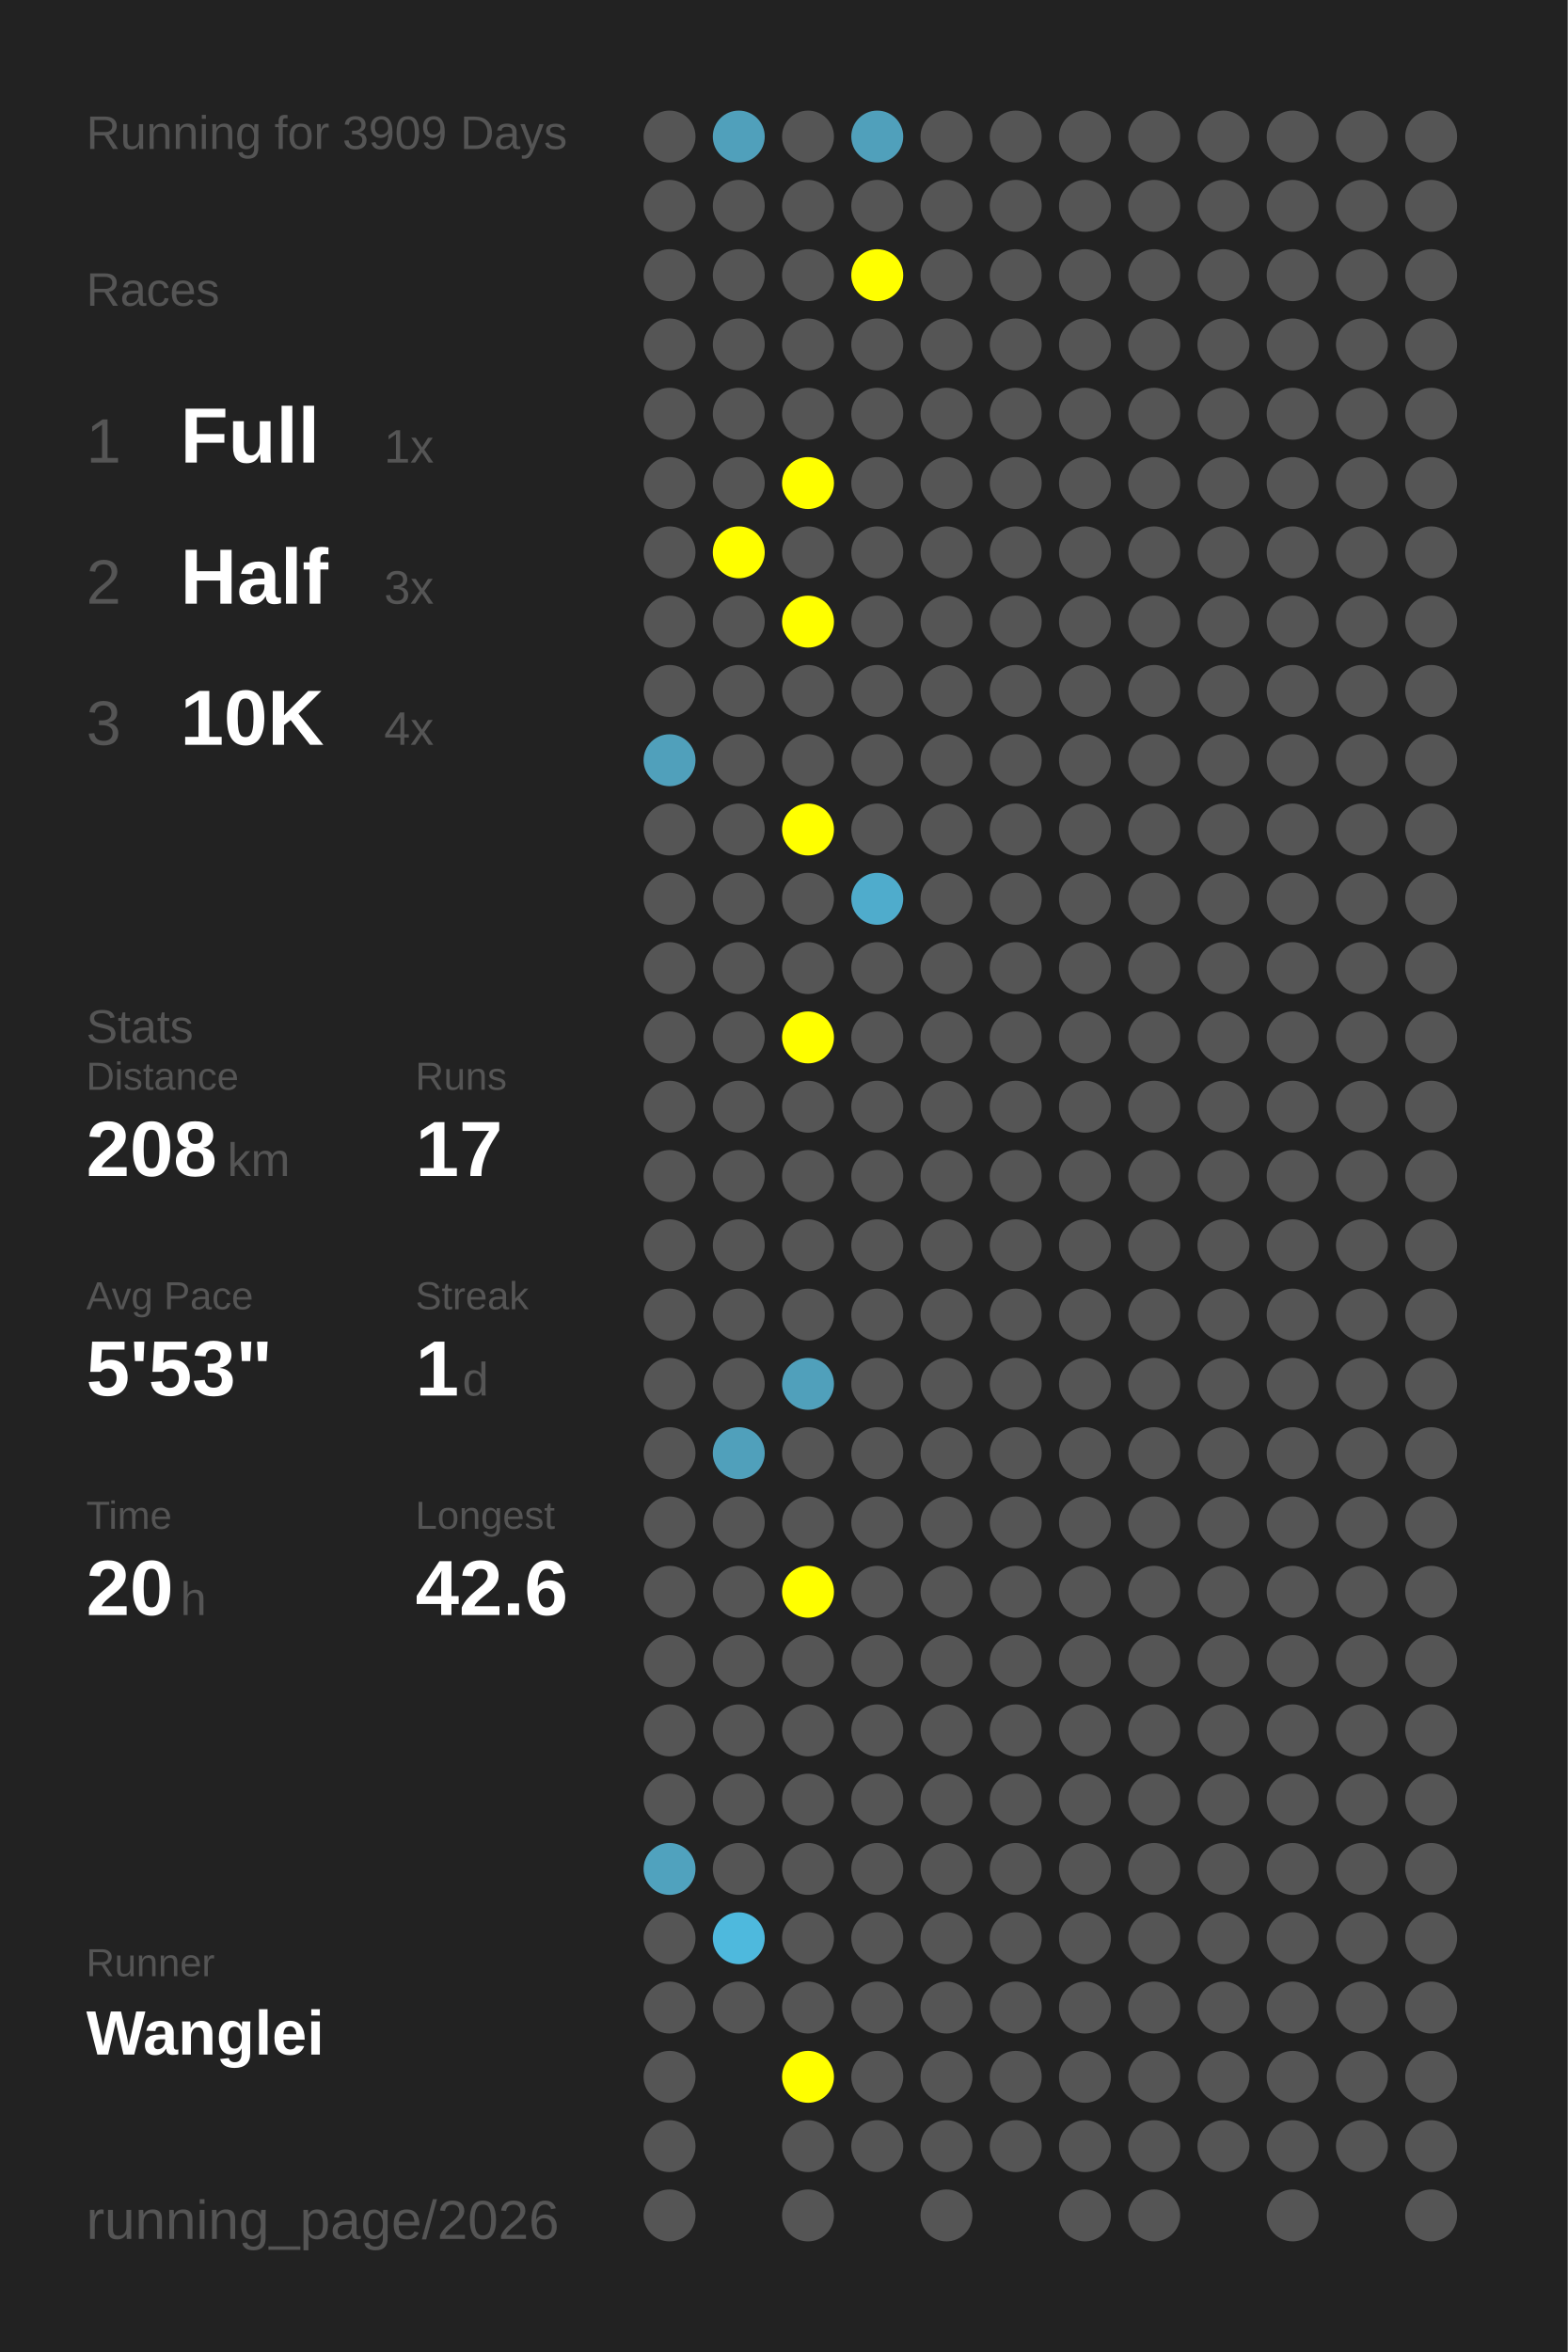
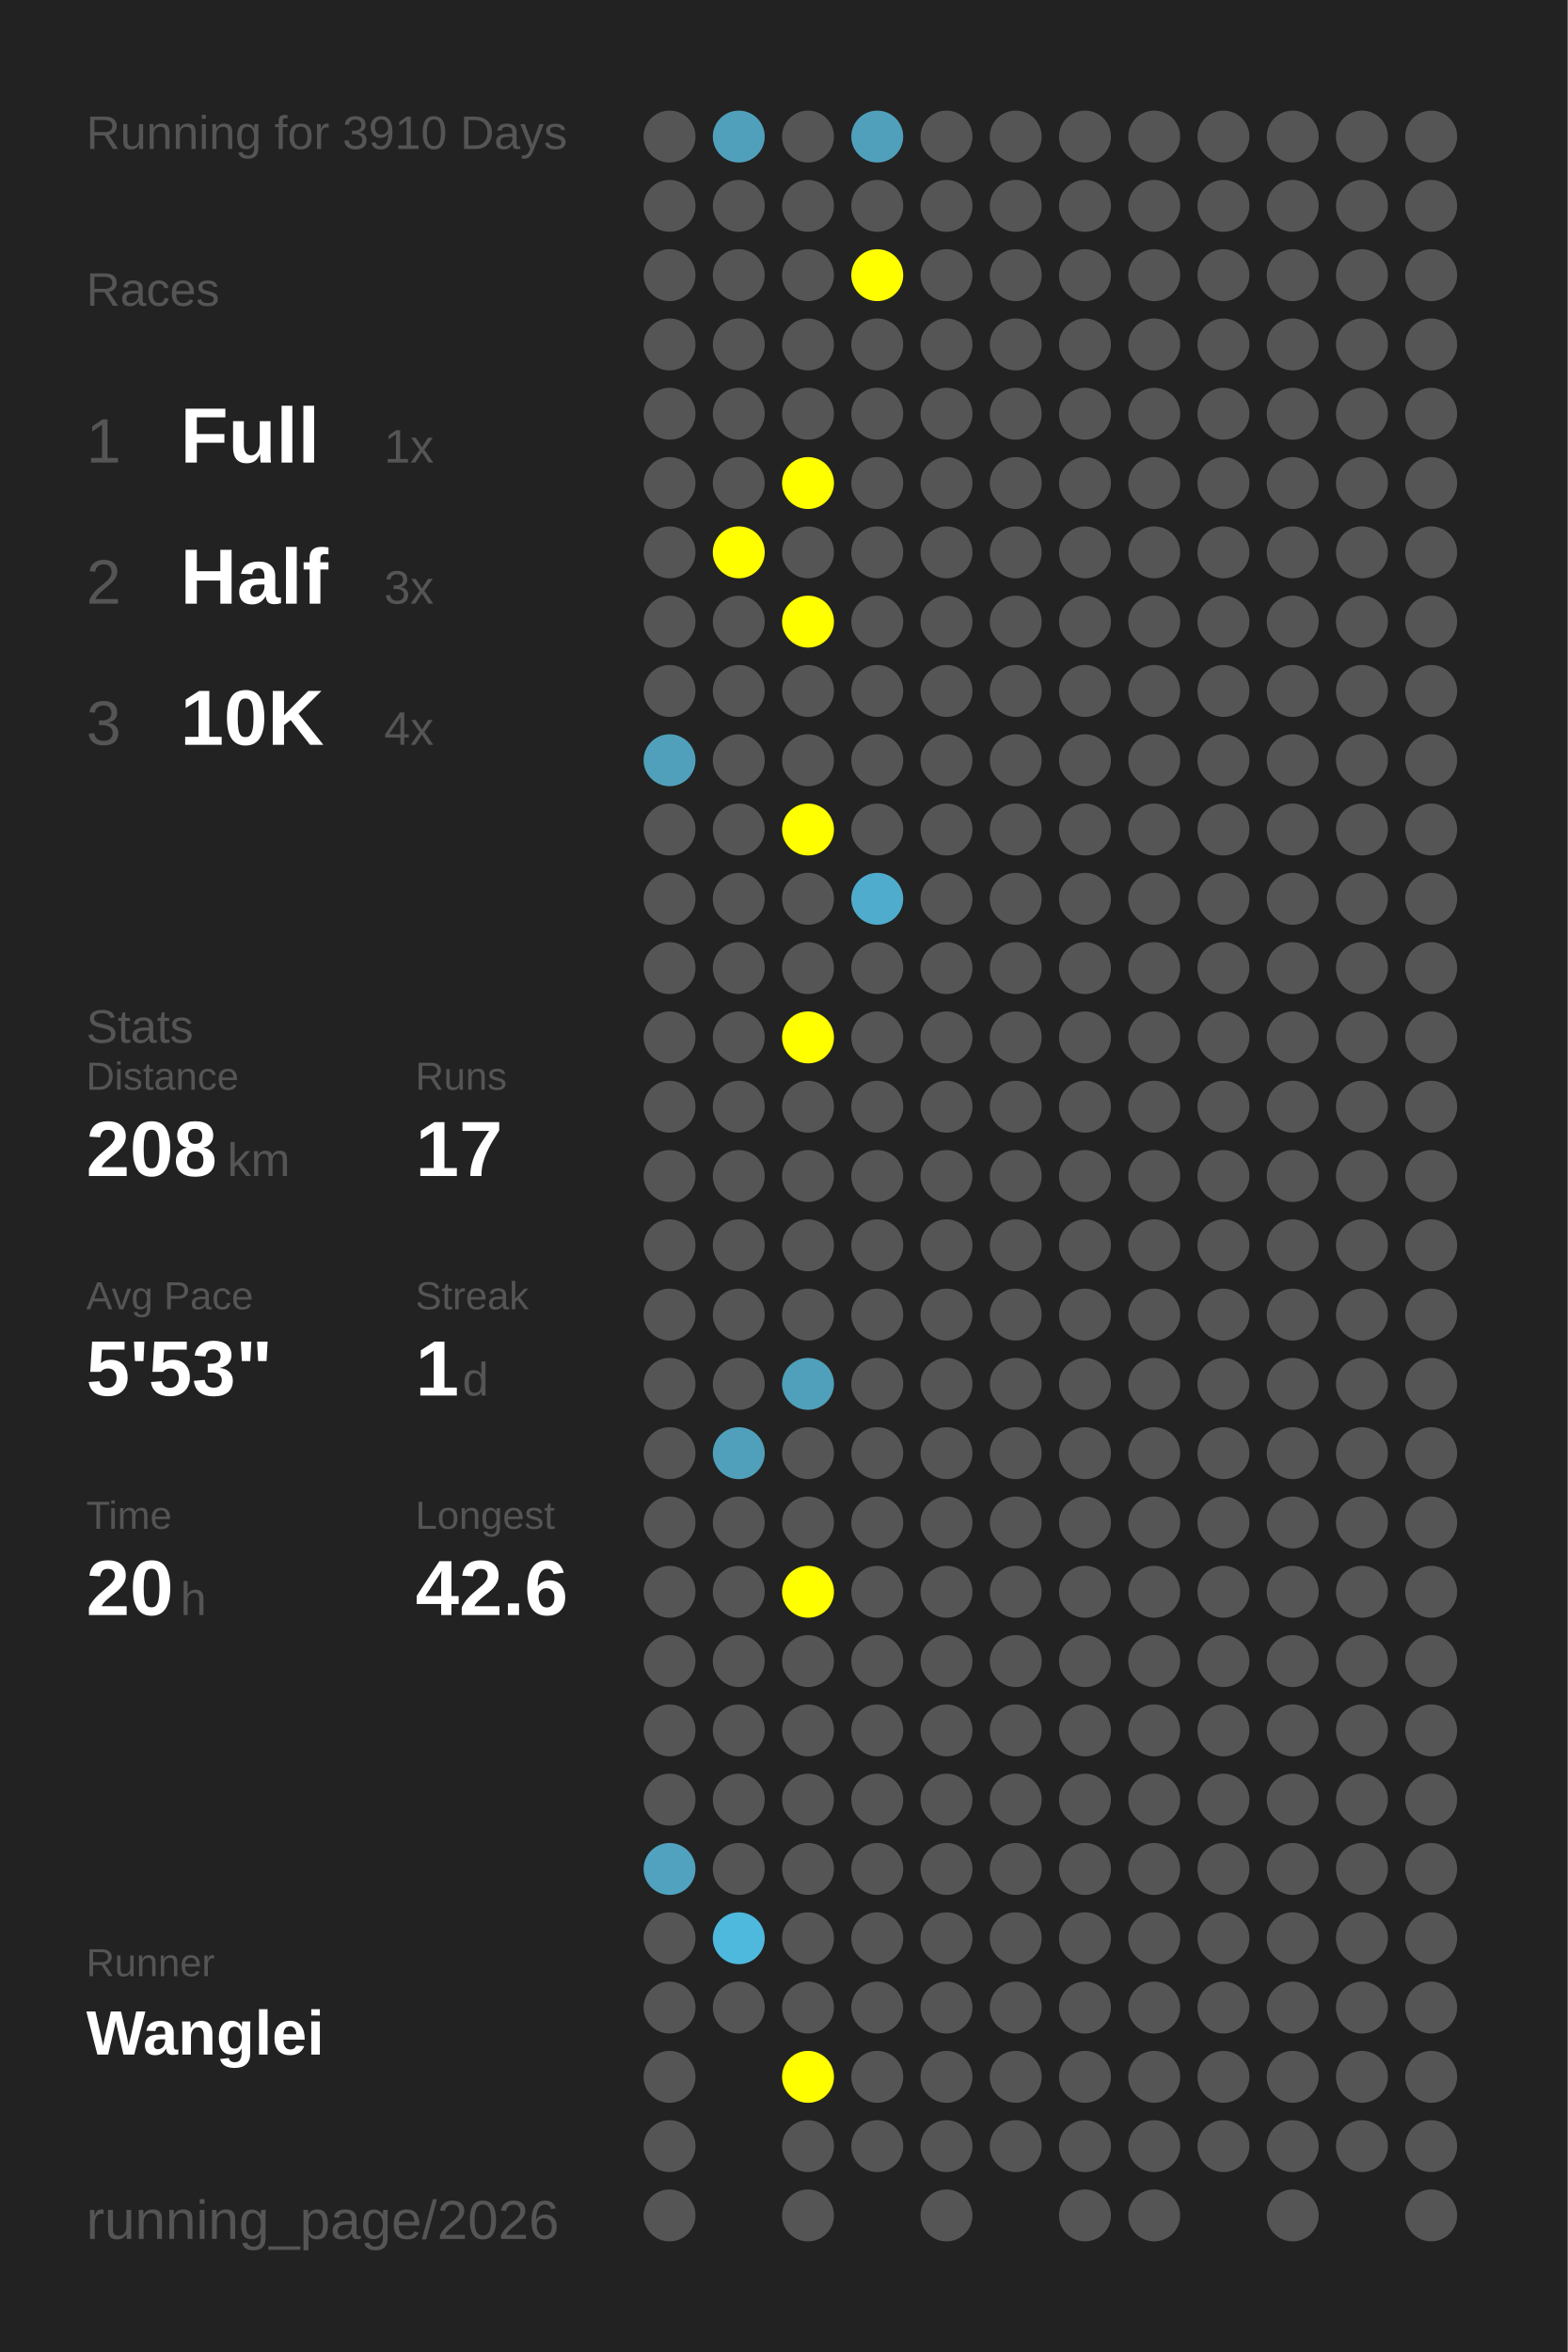
<svg xmlns="http://www.w3.org/2000/svg" baseProfile="full" height="300mm" version="1.1" viewBox="0,0,200,300" width="200mm">
  <defs />
  <rect fill="#222222" height="300" width="200" x="0" y="0" />
-   <text fill="#555555" style="font-size:6px; font-family:Arial;" x="11" y="19">Running for 3909 Days</text>
+   <text fill="#555555" style="font-size:6px; font-family:Arial;" x="11" y="19">Running for 3910 Days</text>
  <text fill="#555555" style="font-size:6px; font-family:Arial;" x="11" y="39">Races</text>
  <text fill="#555555" style="font-size:8px; font-family:Arial;" x="11" y="59">1</text>
  <text fill="#FFFFFF" style="font-size:10px; font-family:Arial; font-weight:bold;" x="23" y="59">Full</text>
  <text fill="#555555" style="font-size:6px; font-family:Arial;" x="49" y="59">1x</text>
  <text fill="#555555" style="font-size:8px; font-family:Arial;" x="11" y="77">2</text>
  <text fill="#FFFFFF" style="font-size:10px; font-family:Arial; font-weight:bold;" x="23" y="77">Half</text>
  <text fill="#555555" style="font-size:6px; font-family:Arial;" x="49" y="77">3x</text>
  <text fill="#555555" style="font-size:8px; font-family:Arial;" x="11" y="95">3</text>
  <text fill="#FFFFFF" style="font-size:10px; font-family:Arial; font-weight:bold;" x="23" y="95">10K</text>
  <text fill="#555555" style="font-size:6px; font-family:Arial;" x="49" y="95">4x</text>
  <text fill="#555555" style="font-size:6px; font-family:Arial;" x="11" y="133">Stats</text>
  <text fill="#555555" style="font-size:5px; font-family:Arial;" x="11" y="139">Distance</text>
  <text fill="#FFFFFF" style="font-size:10px; font-family:Arial; font-weight:bold;" x="11" y="150">208</text>
  <text fill="#555555" style="font-size:6px; font-family:Arial;" x="29" y="150">km</text>
  <text fill="#555555" style="font-size:5px; font-family:Arial;" x="53" y="139">Runs</text>
  <text fill="#FFFFFF" style="font-size:10px; font-family:Arial; font-weight:bold;" x="53" y="150">17</text>
  <text fill="#555555" style="font-size:5px; font-family:Arial;" x="11" y="167">Avg Pace</text>
  <text fill="#FFFFFF" style="font-size:10px; font-family:Arial; font-weight:bold;" x="11" y="178">5'53"</text>
  <text fill="#555555" style="font-size:5px; font-family:Arial;" x="53" y="167">Streak</text>
  <text fill="#FFFFFF" style="font-size:10px; font-family:Arial; font-weight:bold;" x="53" y="178">1</text>
  <text fill="#555555" style="font-size:6px; font-family:Arial;" x="59" y="178">d</text>
  <text fill="#555555" style="font-size:5px; font-family:Arial;" x="11" y="195">Time</text>
  <text fill="#FFFFFF" style="font-size:10px; font-family:Arial; font-weight:bold;" x="11" y="206">20</text>
  <text fill="#555555" style="font-size:6px; font-family:Arial;" x="23" y="206">h</text>
  <text fill="#555555" style="font-size:5px; font-family:Arial;" x="53" y="195">Longest</text>
  <text fill="#FFFFFF" style="font-size:10px; font-family:Arial; font-weight:bold;" x="53" y="206">42.6</text>
  <text fill="#555555" style="font-size:5px; font-family:Arial;" x="11" y="252.065">Runner</text>
  <text fill="#FFFFFF" style="font-size:8px; font-family:Arial; font-weight:bold;" x="11" y="262.065">Wanglei</text>
  <text fill="#555555" style="font-size:7px; font-family:Arial;" x="11" y="285.581">running_page/2026</text>
  <circle cx="85.417" cy="17.419" fill="#555555" r="3.312" />
  <circle cx="85.417" cy="26.258" fill="#555555" r="3.312" />
  <circle cx="85.417" cy="35.097" fill="#555555" r="3.312" />
  <circle cx="85.417" cy="43.935" fill="#555555" r="3.312" />
  <circle cx="85.417" cy="52.774" fill="#555555" r="3.312" />
  <circle cx="85.417" cy="61.613" fill="#555555" r="3.312" />
  <circle cx="85.417" cy="70.452" fill="#555555" r="3.312" />
  <circle cx="85.417" cy="79.29" fill="#555555" r="3.312" />
  <circle cx="85.417" cy="88.129" fill="#555555" r="3.312" />
  <circle cx="85.417" cy="96.968" fill="#50a0bb" r="3.312" />
  <circle cx="85.417" cy="105.806" fill="#555555" r="3.312" />
  <circle cx="85.417" cy="114.645" fill="#555555" r="3.312" />
  <circle cx="85.417" cy="123.484" fill="#555555" r="3.312" />
  <circle cx="85.417" cy="132.323" fill="#555555" r="3.312" />
  <circle cx="85.417" cy="141.161" fill="#555555" r="3.312" />
  <circle cx="85.417" cy="150" fill="#555555" r="3.312" />
  <circle cx="85.417" cy="158.839" fill="#555555" r="3.312" />
  <circle cx="85.417" cy="167.677" fill="#555555" r="3.312" />
  <circle cx="85.417" cy="176.516" fill="#555555" r="3.312" />
  <circle cx="85.417" cy="185.355" fill="#555555" r="3.312" />
  <circle cx="85.417" cy="194.194" fill="#555555" r="3.312" />
  <circle cx="85.417" cy="203.032" fill="#555555" r="3.312" />
  <circle cx="85.417" cy="211.871" fill="#555555" r="3.312" />
  <circle cx="85.417" cy="220.71" fill="#555555" r="3.312" />
  <circle cx="85.417" cy="229.548" fill="#555555" r="3.312" />
  <circle cx="85.417" cy="238.387" fill="#50a2be" r="3.312" />
  <circle cx="85.417" cy="247.226" fill="#555555" r="3.312" />
  <circle cx="85.417" cy="256.065" fill="#555555" r="3.312" />
  <circle cx="85.417" cy="264.903" fill="#555555" r="3.312" />
  <circle cx="85.417" cy="273.742" fill="#555555" r="3.312" />
  <circle cx="85.417" cy="282.581" fill="#555555" r="3.312" />
  <circle cx="94.25" cy="17.419" fill="#50a0bb" r="3.312" />
  <circle cx="94.25" cy="26.258" fill="#555555" r="3.312" />
  <circle cx="94.25" cy="35.097" fill="#555555" r="3.312" />
  <circle cx="94.25" cy="43.935" fill="#555555" r="3.312" />
  <circle cx="94.25" cy="52.774" fill="#555555" r="3.312" />
  <circle cx="94.25" cy="61.613" fill="#555555" r="3.312" />
  <circle cx="94.25" cy="70.452" fill="#FFFF00" r="3.312" />
  <circle cx="94.25" cy="79.29" fill="#555555" r="3.312" />
  <circle cx="94.25" cy="88.129" fill="#555555" r="3.312" />
  <circle cx="94.25" cy="96.968" fill="#555555" r="3.312" />
  <circle cx="94.25" cy="105.806" fill="#555555" r="3.312" />
  <circle cx="94.25" cy="114.645" fill="#555555" r="3.312" />
  <circle cx="94.25" cy="123.484" fill="#555555" r="3.312" />
  <circle cx="94.25" cy="132.323" fill="#555555" r="3.312" />
  <circle cx="94.25" cy="141.161" fill="#555555" r="3.312" />
  <circle cx="94.25" cy="150" fill="#555555" r="3.312" />
  <circle cx="94.25" cy="158.839" fill="#555555" r="3.312" />
  <circle cx="94.25" cy="167.677" fill="#555555" r="3.312" />
  <circle cx="94.25" cy="176.516" fill="#555555" r="3.312" />
  <circle cx="94.25" cy="185.355" fill="#50a0bb" r="3.312" />
  <circle cx="94.25" cy="194.194" fill="#555555" r="3.312" />
  <circle cx="94.25" cy="203.032" fill="#555555" r="3.312" />
  <circle cx="94.25" cy="211.871" fill="#555555" r="3.312" />
  <circle cx="94.25" cy="220.71" fill="#555555" r="3.312" />
  <circle cx="94.25" cy="229.548" fill="#555555" r="3.312" />
  <circle cx="94.25" cy="238.387" fill="#555555" r="3.312" />
  <circle cx="94.25" cy="247.226" fill="#4eb9dd" r="3.312" />
  <circle cx="94.25" cy="256.065" fill="#555555" r="3.312" />
  <circle cx="103.083" cy="17.419" fill="#555555" r="3.312" />
  <circle cx="103.083" cy="26.258" fill="#555555" r="3.312" />
  <circle cx="103.083" cy="35.097" fill="#555555" r="3.312" />
  <circle cx="103.083" cy="43.935" fill="#555555" r="3.312" />
  <circle cx="103.083" cy="52.774" fill="#555555" r="3.312" />
  <circle cx="103.083" cy="61.613" fill="#FFFF00" r="3.312" />
  <circle cx="103.083" cy="70.452" fill="#555555" r="3.312" />
  <circle cx="103.083" cy="79.29" fill="#FFFF00" r="3.312" />
  <circle cx="103.083" cy="88.129" fill="#555555" r="3.312" />
  <circle cx="103.083" cy="96.968" fill="#555555" r="3.312" />
  <circle cx="103.083" cy="105.806" fill="#FFFF00" r="3.312" />
  <circle cx="103.083" cy="114.645" fill="#555555" r="3.312" />
  <circle cx="103.083" cy="123.484" fill="#555555" r="3.312" />
  <circle cx="103.083" cy="132.323" fill="#FFFF00" r="3.312" />
  <circle cx="103.083" cy="141.161" fill="#555555" r="3.312" />
  <circle cx="103.083" cy="150" fill="#555555" r="3.312" />
  <circle cx="103.083" cy="158.839" fill="#555555" r="3.312" />
  <circle cx="103.083" cy="167.677" fill="#555555" r="3.312" />
  <circle cx="103.083" cy="176.516" fill="#50a0bb" r="3.312" />
  <circle cx="103.083" cy="185.355" fill="#555555" r="3.312" />
  <circle cx="103.083" cy="194.194" fill="#555555" r="3.312" />
  <circle cx="103.083" cy="203.032" fill="#FFFF00" r="3.312" />
  <circle cx="103.083" cy="211.871" fill="#555555" r="3.312" />
  <circle cx="103.083" cy="220.71" fill="#555555" r="3.312" />
  <circle cx="103.083" cy="229.548" fill="#555555" r="3.312" />
  <circle cx="103.083" cy="238.387" fill="#555555" r="3.312" />
  <circle cx="103.083" cy="247.226" fill="#555555" r="3.312" />
  <circle cx="103.083" cy="256.065" fill="#555555" r="3.312" />
  <circle cx="103.083" cy="264.903" fill="#FFFF00" r="3.312" />
  <circle cx="103.083" cy="273.742" fill="#555555" r="3.312" />
  <circle cx="103.083" cy="282.581" fill="#555555" r="3.312" />
  <circle cx="111.917" cy="17.419" fill="#50a0bb" r="3.312" />
  <circle cx="111.917" cy="26.258" fill="#555555" r="3.312" />
  <circle cx="111.917" cy="35.097" fill="#FFFF00" r="3.312" />
  <circle cx="111.917" cy="43.935" fill="#555555" r="3.312" />
  <circle cx="111.917" cy="52.774" fill="#555555" r="3.312" />
  <circle cx="111.917" cy="61.613" fill="#555555" r="3.312" />
  <circle cx="111.917" cy="70.452" fill="#555555" r="3.312" />
  <circle cx="111.917" cy="79.29" fill="#555555" r="3.312" />
  <circle cx="111.917" cy="88.129" fill="#555555" r="3.312" />
  <circle cx="111.917" cy="96.968" fill="#555555" r="3.312" />
  <circle cx="111.917" cy="105.806" fill="#555555" r="3.312" />
  <circle cx="111.917" cy="114.645" fill="#4faccc" r="3.312" />
  <circle cx="111.917" cy="123.484" fill="#555555" r="3.312" />
  <circle cx="111.917" cy="132.323" fill="#555555" r="3.312" />
  <circle cx="111.917" cy="141.161" fill="#555555" r="3.312" />
  <circle cx="111.917" cy="150" fill="#555555" r="3.312" />
  <circle cx="111.917" cy="158.839" fill="#555555" r="3.312" />
  <circle cx="111.917" cy="167.677" fill="#555555" r="3.312" />
  <circle cx="111.917" cy="176.516" fill="#555555" r="3.312" />
  <circle cx="111.917" cy="185.355" fill="#555555" r="3.312" />
  <circle cx="111.917" cy="194.194" fill="#555555" r="3.312" />
  <circle cx="111.917" cy="203.032" fill="#555555" r="3.312" />
  <circle cx="111.917" cy="211.871" fill="#555555" r="3.312" />
  <circle cx="111.917" cy="220.71" fill="#555555" r="3.312" />
  <circle cx="111.917" cy="229.548" fill="#555555" r="3.312" />
  <circle cx="111.917" cy="238.387" fill="#555555" r="3.312" />
  <circle cx="111.917" cy="247.226" fill="#555555" r="3.312" />
  <circle cx="111.917" cy="256.065" fill="#555555" r="3.312" />
  <circle cx="111.917" cy="264.903" fill="#555555" r="3.312" />
  <circle cx="111.917" cy="273.742" fill="#555555" r="3.312" />
  <circle cx="120.75" cy="17.419" fill="#555555" r="3.312" />
  <circle cx="120.75" cy="26.258" fill="#555555" r="3.312" />
  <circle cx="120.75" cy="35.097" fill="#555555" r="3.312" />
  <circle cx="120.75" cy="43.935" fill="#555555" r="3.312" />
  <circle cx="120.75" cy="52.774" fill="#555555" r="3.312" />
  <circle cx="120.75" cy="61.613" fill="#555555" r="3.312" />
  <circle cx="120.75" cy="70.452" fill="#555555" r="3.312" />
  <circle cx="120.75" cy="79.29" fill="#555555" r="3.312" />
  <circle cx="120.75" cy="88.129" fill="#555555" r="3.312" />
  <circle cx="120.75" cy="96.968" fill="#555555" r="3.312" />
  <circle cx="120.75" cy="105.806" fill="#555555" r="3.312" />
  <circle cx="120.75" cy="114.645" fill="#555555" r="3.312" />
  <circle cx="120.75" cy="123.484" fill="#555555" r="3.312" />
  <circle cx="120.75" cy="132.323" fill="#555555" r="3.312" />
  <circle cx="120.75" cy="141.161" fill="#555555" r="3.312" />
  <circle cx="120.75" cy="150" fill="#555555" r="3.312" />
  <circle cx="120.75" cy="158.839" fill="#555555" r="3.312" />
  <circle cx="120.75" cy="167.677" fill="#555555" r="3.312" />
  <circle cx="120.75" cy="176.516" fill="#555555" r="3.312" />
  <circle cx="120.75" cy="185.355" fill="#555555" r="3.312" />
  <circle cx="120.75" cy="194.194" fill="#555555" r="3.312" />
  <circle cx="120.75" cy="203.032" fill="#555555" r="3.312" />
  <circle cx="120.75" cy="211.871" fill="#555555" r="3.312" />
  <circle cx="120.75" cy="220.71" fill="#555555" r="3.312" />
  <circle cx="120.75" cy="229.548" fill="#555555" r="3.312" />
  <circle cx="120.75" cy="238.387" fill="#555555" r="3.312" />
  <circle cx="120.75" cy="247.226" fill="#555555" r="3.312" />
  <circle cx="120.75" cy="256.065" fill="#555555" r="3.312" />
  <circle cx="120.75" cy="264.903" fill="#555555" r="3.312" />
  <circle cx="120.75" cy="273.742" fill="#555555" r="3.312" />
  <circle cx="120.75" cy="282.581" fill="#555555" r="3.312" />
  <circle cx="129.583" cy="17.419" fill="#555555" r="3.312" />
  <circle cx="129.583" cy="26.258" fill="#555555" r="3.312" />
  <circle cx="129.583" cy="35.097" fill="#555555" r="3.312" />
  <circle cx="129.583" cy="43.935" fill="#555555" r="3.312" />
  <circle cx="129.583" cy="52.774" fill="#555555" r="3.312" />
  <circle cx="129.583" cy="61.613" fill="#555555" r="3.312" />
  <circle cx="129.583" cy="70.452" fill="#555555" r="3.312" />
  <circle cx="129.583" cy="79.29" fill="#555555" r="3.312" />
  <circle cx="129.583" cy="88.129" fill="#555555" r="3.312" />
  <circle cx="129.583" cy="96.968" fill="#555555" r="3.312" />
  <circle cx="129.583" cy="105.806" fill="#555555" r="3.312" />
  <circle cx="129.583" cy="114.645" fill="#555555" r="3.312" />
  <circle cx="129.583" cy="123.484" fill="#555555" r="3.312" />
  <circle cx="129.583" cy="132.323" fill="#555555" r="3.312" />
  <circle cx="129.583" cy="141.161" fill="#555555" r="3.312" />
  <circle cx="129.583" cy="150" fill="#555555" r="3.312" />
  <circle cx="129.583" cy="158.839" fill="#555555" r="3.312" />
  <circle cx="129.583" cy="167.677" fill="#555555" r="3.312" />
  <circle cx="129.583" cy="176.516" fill="#555555" r="3.312" />
  <circle cx="129.583" cy="185.355" fill="#555555" r="3.312" />
  <circle cx="129.583" cy="194.194" fill="#555555" r="3.312" />
  <circle cx="129.583" cy="203.032" fill="#555555" r="3.312" />
  <circle cx="129.583" cy="211.871" fill="#555555" r="3.312" />
  <circle cx="129.583" cy="220.71" fill="#555555" r="3.312" />
  <circle cx="129.583" cy="229.548" fill="#555555" r="3.312" />
  <circle cx="129.583" cy="238.387" fill="#555555" r="3.312" />
  <circle cx="129.583" cy="247.226" fill="#555555" r="3.312" />
  <circle cx="129.583" cy="256.065" fill="#555555" r="3.312" />
  <circle cx="129.583" cy="264.903" fill="#555555" r="3.312" />
  <circle cx="129.583" cy="273.742" fill="#555555" r="3.312" />
  <circle cx="138.417" cy="17.419" fill="#555555" r="3.312" />
  <circle cx="138.417" cy="26.258" fill="#555555" r="3.312" />
  <circle cx="138.417" cy="35.097" fill="#555555" r="3.312" />
  <circle cx="138.417" cy="43.935" fill="#555555" r="3.312" />
  <circle cx="138.417" cy="52.774" fill="#555555" r="3.312" />
  <circle cx="138.417" cy="61.613" fill="#555555" r="3.312" />
  <circle cx="138.417" cy="70.452" fill="#555555" r="3.312" />
  <circle cx="138.417" cy="79.29" fill="#555555" r="3.312" />
  <circle cx="138.417" cy="88.129" fill="#555555" r="3.312" />
  <circle cx="138.417" cy="96.968" fill="#555555" r="3.312" />
  <circle cx="138.417" cy="105.806" fill="#555555" r="3.312" />
  <circle cx="138.417" cy="114.645" fill="#555555" r="3.312" />
  <circle cx="138.417" cy="123.484" fill="#555555" r="3.312" />
  <circle cx="138.417" cy="132.323" fill="#555555" r="3.312" />
  <circle cx="138.417" cy="141.161" fill="#555555" r="3.312" />
  <circle cx="138.417" cy="150" fill="#555555" r="3.312" />
  <circle cx="138.417" cy="158.839" fill="#555555" r="3.312" />
  <circle cx="138.417" cy="167.677" fill="#555555" r="3.312" />
  <circle cx="138.417" cy="176.516" fill="#555555" r="3.312" />
  <circle cx="138.417" cy="185.355" fill="#555555" r="3.312" />
  <circle cx="138.417" cy="194.194" fill="#555555" r="3.312" />
  <circle cx="138.417" cy="203.032" fill="#555555" r="3.312" />
  <circle cx="138.417" cy="211.871" fill="#555555" r="3.312" />
  <circle cx="138.417" cy="220.71" fill="#555555" r="3.312" />
  <circle cx="138.417" cy="229.548" fill="#555555" r="3.312" />
  <circle cx="138.417" cy="238.387" fill="#555555" r="3.312" />
  <circle cx="138.417" cy="247.226" fill="#555555" r="3.312" />
  <circle cx="138.417" cy="256.065" fill="#555555" r="3.312" />
  <circle cx="138.417" cy="264.903" fill="#555555" r="3.312" />
  <circle cx="138.417" cy="273.742" fill="#555555" r="3.312" />
  <circle cx="138.417" cy="282.581" fill="#555555" r="3.312" />
  <circle cx="147.25" cy="17.419" fill="#555555" r="3.312" />
  <circle cx="147.25" cy="26.258" fill="#555555" r="3.312" />
  <circle cx="147.25" cy="35.097" fill="#555555" r="3.312" />
  <circle cx="147.25" cy="43.935" fill="#555555" r="3.312" />
  <circle cx="147.25" cy="52.774" fill="#555555" r="3.312" />
  <circle cx="147.25" cy="61.613" fill="#555555" r="3.312" />
  <circle cx="147.25" cy="70.452" fill="#555555" r="3.312" />
  <circle cx="147.25" cy="79.29" fill="#555555" r="3.312" />
  <circle cx="147.25" cy="88.129" fill="#555555" r="3.312" />
  <circle cx="147.25" cy="96.968" fill="#555555" r="3.312" />
  <circle cx="147.25" cy="105.806" fill="#555555" r="3.312" />
  <circle cx="147.25" cy="114.645" fill="#555555" r="3.312" />
  <circle cx="147.25" cy="123.484" fill="#555555" r="3.312" />
  <circle cx="147.25" cy="132.323" fill="#555555" r="3.312" />
  <circle cx="147.25" cy="141.161" fill="#555555" r="3.312" />
  <circle cx="147.25" cy="150" fill="#555555" r="3.312" />
  <circle cx="147.25" cy="158.839" fill="#555555" r="3.312" />
  <circle cx="147.25" cy="167.677" fill="#555555" r="3.312" />
  <circle cx="147.25" cy="176.516" fill="#555555" r="3.312" />
  <circle cx="147.25" cy="185.355" fill="#555555" r="3.312" />
  <circle cx="147.25" cy="194.194" fill="#555555" r="3.312" />
  <circle cx="147.25" cy="203.032" fill="#555555" r="3.312" />
  <circle cx="147.25" cy="211.871" fill="#555555" r="3.312" />
  <circle cx="147.25" cy="220.71" fill="#555555" r="3.312" />
  <circle cx="147.25" cy="229.548" fill="#555555" r="3.312" />
  <circle cx="147.25" cy="238.387" fill="#555555" r="3.312" />
  <circle cx="147.25" cy="247.226" fill="#555555" r="3.312" />
  <circle cx="147.25" cy="256.065" fill="#555555" r="3.312" />
  <circle cx="147.25" cy="264.903" fill="#555555" r="3.312" />
  <circle cx="147.25" cy="273.742" fill="#555555" r="3.312" />
  <circle cx="147.25" cy="282.581" fill="#555555" r="3.312" />
  <circle cx="156.083" cy="17.419" fill="#555555" r="3.312" />
  <circle cx="156.083" cy="26.258" fill="#555555" r="3.312" />
  <circle cx="156.083" cy="35.097" fill="#555555" r="3.312" />
  <circle cx="156.083" cy="43.935" fill="#555555" r="3.312" />
  <circle cx="156.083" cy="52.774" fill="#555555" r="3.312" />
  <circle cx="156.083" cy="61.613" fill="#555555" r="3.312" />
  <circle cx="156.083" cy="70.452" fill="#555555" r="3.312" />
  <circle cx="156.083" cy="79.29" fill="#555555" r="3.312" />
  <circle cx="156.083" cy="88.129" fill="#555555" r="3.312" />
  <circle cx="156.083" cy="96.968" fill="#555555" r="3.312" />
  <circle cx="156.083" cy="105.806" fill="#555555" r="3.312" />
  <circle cx="156.083" cy="114.645" fill="#555555" r="3.312" />
  <circle cx="156.083" cy="123.484" fill="#555555" r="3.312" />
  <circle cx="156.083" cy="132.323" fill="#555555" r="3.312" />
  <circle cx="156.083" cy="141.161" fill="#555555" r="3.312" />
  <circle cx="156.083" cy="150" fill="#555555" r="3.312" />
  <circle cx="156.083" cy="158.839" fill="#555555" r="3.312" />
  <circle cx="156.083" cy="167.677" fill="#555555" r="3.312" />
  <circle cx="156.083" cy="176.516" fill="#555555" r="3.312" />
  <circle cx="156.083" cy="185.355" fill="#555555" r="3.312" />
  <circle cx="156.083" cy="194.194" fill="#555555" r="3.312" />
  <circle cx="156.083" cy="203.032" fill="#555555" r="3.312" />
  <circle cx="156.083" cy="211.871" fill="#555555" r="3.312" />
  <circle cx="156.083" cy="220.71" fill="#555555" r="3.312" />
  <circle cx="156.083" cy="229.548" fill="#555555" r="3.312" />
  <circle cx="156.083" cy="238.387" fill="#555555" r="3.312" />
  <circle cx="156.083" cy="247.226" fill="#555555" r="3.312" />
  <circle cx="156.083" cy="256.065" fill="#555555" r="3.312" />
  <circle cx="156.083" cy="264.903" fill="#555555" r="3.312" />
  <circle cx="156.083" cy="273.742" fill="#555555" r="3.312" />
  <circle cx="164.917" cy="17.419" fill="#555555" r="3.312" />
  <circle cx="164.917" cy="26.258" fill="#555555" r="3.312" />
  <circle cx="164.917" cy="35.097" fill="#555555" r="3.312" />
  <circle cx="164.917" cy="43.935" fill="#555555" r="3.312" />
  <circle cx="164.917" cy="52.774" fill="#555555" r="3.312" />
  <circle cx="164.917" cy="61.613" fill="#555555" r="3.312" />
  <circle cx="164.917" cy="70.452" fill="#555555" r="3.312" />
  <circle cx="164.917" cy="79.29" fill="#555555" r="3.312" />
  <circle cx="164.917" cy="88.129" fill="#555555" r="3.312" />
  <circle cx="164.917" cy="96.968" fill="#555555" r="3.312" />
  <circle cx="164.917" cy="105.806" fill="#555555" r="3.312" />
  <circle cx="164.917" cy="114.645" fill="#555555" r="3.312" />
  <circle cx="164.917" cy="123.484" fill="#555555" r="3.312" />
  <circle cx="164.917" cy="132.323" fill="#555555" r="3.312" />
  <circle cx="164.917" cy="141.161" fill="#555555" r="3.312" />
  <circle cx="164.917" cy="150" fill="#555555" r="3.312" />
  <circle cx="164.917" cy="158.839" fill="#555555" r="3.312" />
  <circle cx="164.917" cy="167.677" fill="#555555" r="3.312" />
  <circle cx="164.917" cy="176.516" fill="#555555" r="3.312" />
  <circle cx="164.917" cy="185.355" fill="#555555" r="3.312" />
  <circle cx="164.917" cy="194.194" fill="#555555" r="3.312" />
  <circle cx="164.917" cy="203.032" fill="#555555" r="3.312" />
  <circle cx="164.917" cy="211.871" fill="#555555" r="3.312" />
  <circle cx="164.917" cy="220.71" fill="#555555" r="3.312" />
  <circle cx="164.917" cy="229.548" fill="#555555" r="3.312" />
  <circle cx="164.917" cy="238.387" fill="#555555" r="3.312" />
  <circle cx="164.917" cy="247.226" fill="#555555" r="3.312" />
  <circle cx="164.917" cy="256.065" fill="#555555" r="3.312" />
  <circle cx="164.917" cy="264.903" fill="#555555" r="3.312" />
  <circle cx="164.917" cy="273.742" fill="#555555" r="3.312" />
  <circle cx="164.917" cy="282.581" fill="#555555" r="3.312" />
  <circle cx="173.75" cy="17.419" fill="#555555" r="3.312" />
  <circle cx="173.75" cy="26.258" fill="#555555" r="3.312" />
  <circle cx="173.75" cy="35.097" fill="#555555" r="3.312" />
  <circle cx="173.75" cy="43.935" fill="#555555" r="3.312" />
  <circle cx="173.75" cy="52.774" fill="#555555" r="3.312" />
  <circle cx="173.75" cy="61.613" fill="#555555" r="3.312" />
  <circle cx="173.75" cy="70.452" fill="#555555" r="3.312" />
  <circle cx="173.75" cy="79.29" fill="#555555" r="3.312" />
  <circle cx="173.75" cy="88.129" fill="#555555" r="3.312" />
  <circle cx="173.75" cy="96.968" fill="#555555" r="3.312" />
  <circle cx="173.75" cy="105.806" fill="#555555" r="3.312" />
  <circle cx="173.75" cy="114.645" fill="#555555" r="3.312" />
  <circle cx="173.75" cy="123.484" fill="#555555" r="3.312" />
  <circle cx="173.75" cy="132.323" fill="#555555" r="3.312" />
  <circle cx="173.75" cy="141.161" fill="#555555" r="3.312" />
  <circle cx="173.75" cy="150" fill="#555555" r="3.312" />
  <circle cx="173.75" cy="158.839" fill="#555555" r="3.312" />
  <circle cx="173.75" cy="167.677" fill="#555555" r="3.312" />
  <circle cx="173.75" cy="176.516" fill="#555555" r="3.312" />
  <circle cx="173.75" cy="185.355" fill="#555555" r="3.312" />
  <circle cx="173.75" cy="194.194" fill="#555555" r="3.312" />
  <circle cx="173.75" cy="203.032" fill="#555555" r="3.312" />
  <circle cx="173.75" cy="211.871" fill="#555555" r="3.312" />
  <circle cx="173.75" cy="220.71" fill="#555555" r="3.312" />
  <circle cx="173.75" cy="229.548" fill="#555555" r="3.312" />
  <circle cx="173.75" cy="238.387" fill="#555555" r="3.312" />
  <circle cx="173.75" cy="247.226" fill="#555555" r="3.312" />
  <circle cx="173.75" cy="256.065" fill="#555555" r="3.312" />
  <circle cx="173.75" cy="264.903" fill="#555555" r="3.312" />
  <circle cx="173.75" cy="273.742" fill="#555555" r="3.312" />
  <circle cx="182.583" cy="17.419" fill="#555555" r="3.312" />
  <circle cx="182.583" cy="26.258" fill="#555555" r="3.312" />
  <circle cx="182.583" cy="35.097" fill="#555555" r="3.312" />
  <circle cx="182.583" cy="43.935" fill="#555555" r="3.312" />
  <circle cx="182.583" cy="52.774" fill="#555555" r="3.312" />
  <circle cx="182.583" cy="61.613" fill="#555555" r="3.312" />
  <circle cx="182.583" cy="70.452" fill="#555555" r="3.312" />
  <circle cx="182.583" cy="79.29" fill="#555555" r="3.312" />
  <circle cx="182.583" cy="88.129" fill="#555555" r="3.312" />
  <circle cx="182.583" cy="96.968" fill="#555555" r="3.312" />
  <circle cx="182.583" cy="105.806" fill="#555555" r="3.312" />
  <circle cx="182.583" cy="114.645" fill="#555555" r="3.312" />
  <circle cx="182.583" cy="123.484" fill="#555555" r="3.312" />
  <circle cx="182.583" cy="132.323" fill="#555555" r="3.312" />
  <circle cx="182.583" cy="141.161" fill="#555555" r="3.312" />
  <circle cx="182.583" cy="150" fill="#555555" r="3.312" />
  <circle cx="182.583" cy="158.839" fill="#555555" r="3.312" />
  <circle cx="182.583" cy="167.677" fill="#555555" r="3.312" />
  <circle cx="182.583" cy="176.516" fill="#555555" r="3.312" />
  <circle cx="182.583" cy="185.355" fill="#555555" r="3.312" />
  <circle cx="182.583" cy="194.194" fill="#555555" r="3.312" />
  <circle cx="182.583" cy="203.032" fill="#555555" r="3.312" />
  <circle cx="182.583" cy="211.871" fill="#555555" r="3.312" />
  <circle cx="182.583" cy="220.71" fill="#555555" r="3.312" />
  <circle cx="182.583" cy="229.548" fill="#555555" r="3.312" />
  <circle cx="182.583" cy="238.387" fill="#555555" r="3.312" />
  <circle cx="182.583" cy="247.226" fill="#555555" r="3.312" />
  <circle cx="182.583" cy="256.065" fill="#555555" r="3.312" />
  <circle cx="182.583" cy="264.903" fill="#555555" r="3.312" />
  <circle cx="182.583" cy="273.742" fill="#555555" r="3.312" />
  <circle cx="182.583" cy="282.581" fill="#555555" r="3.312" />
</svg>
